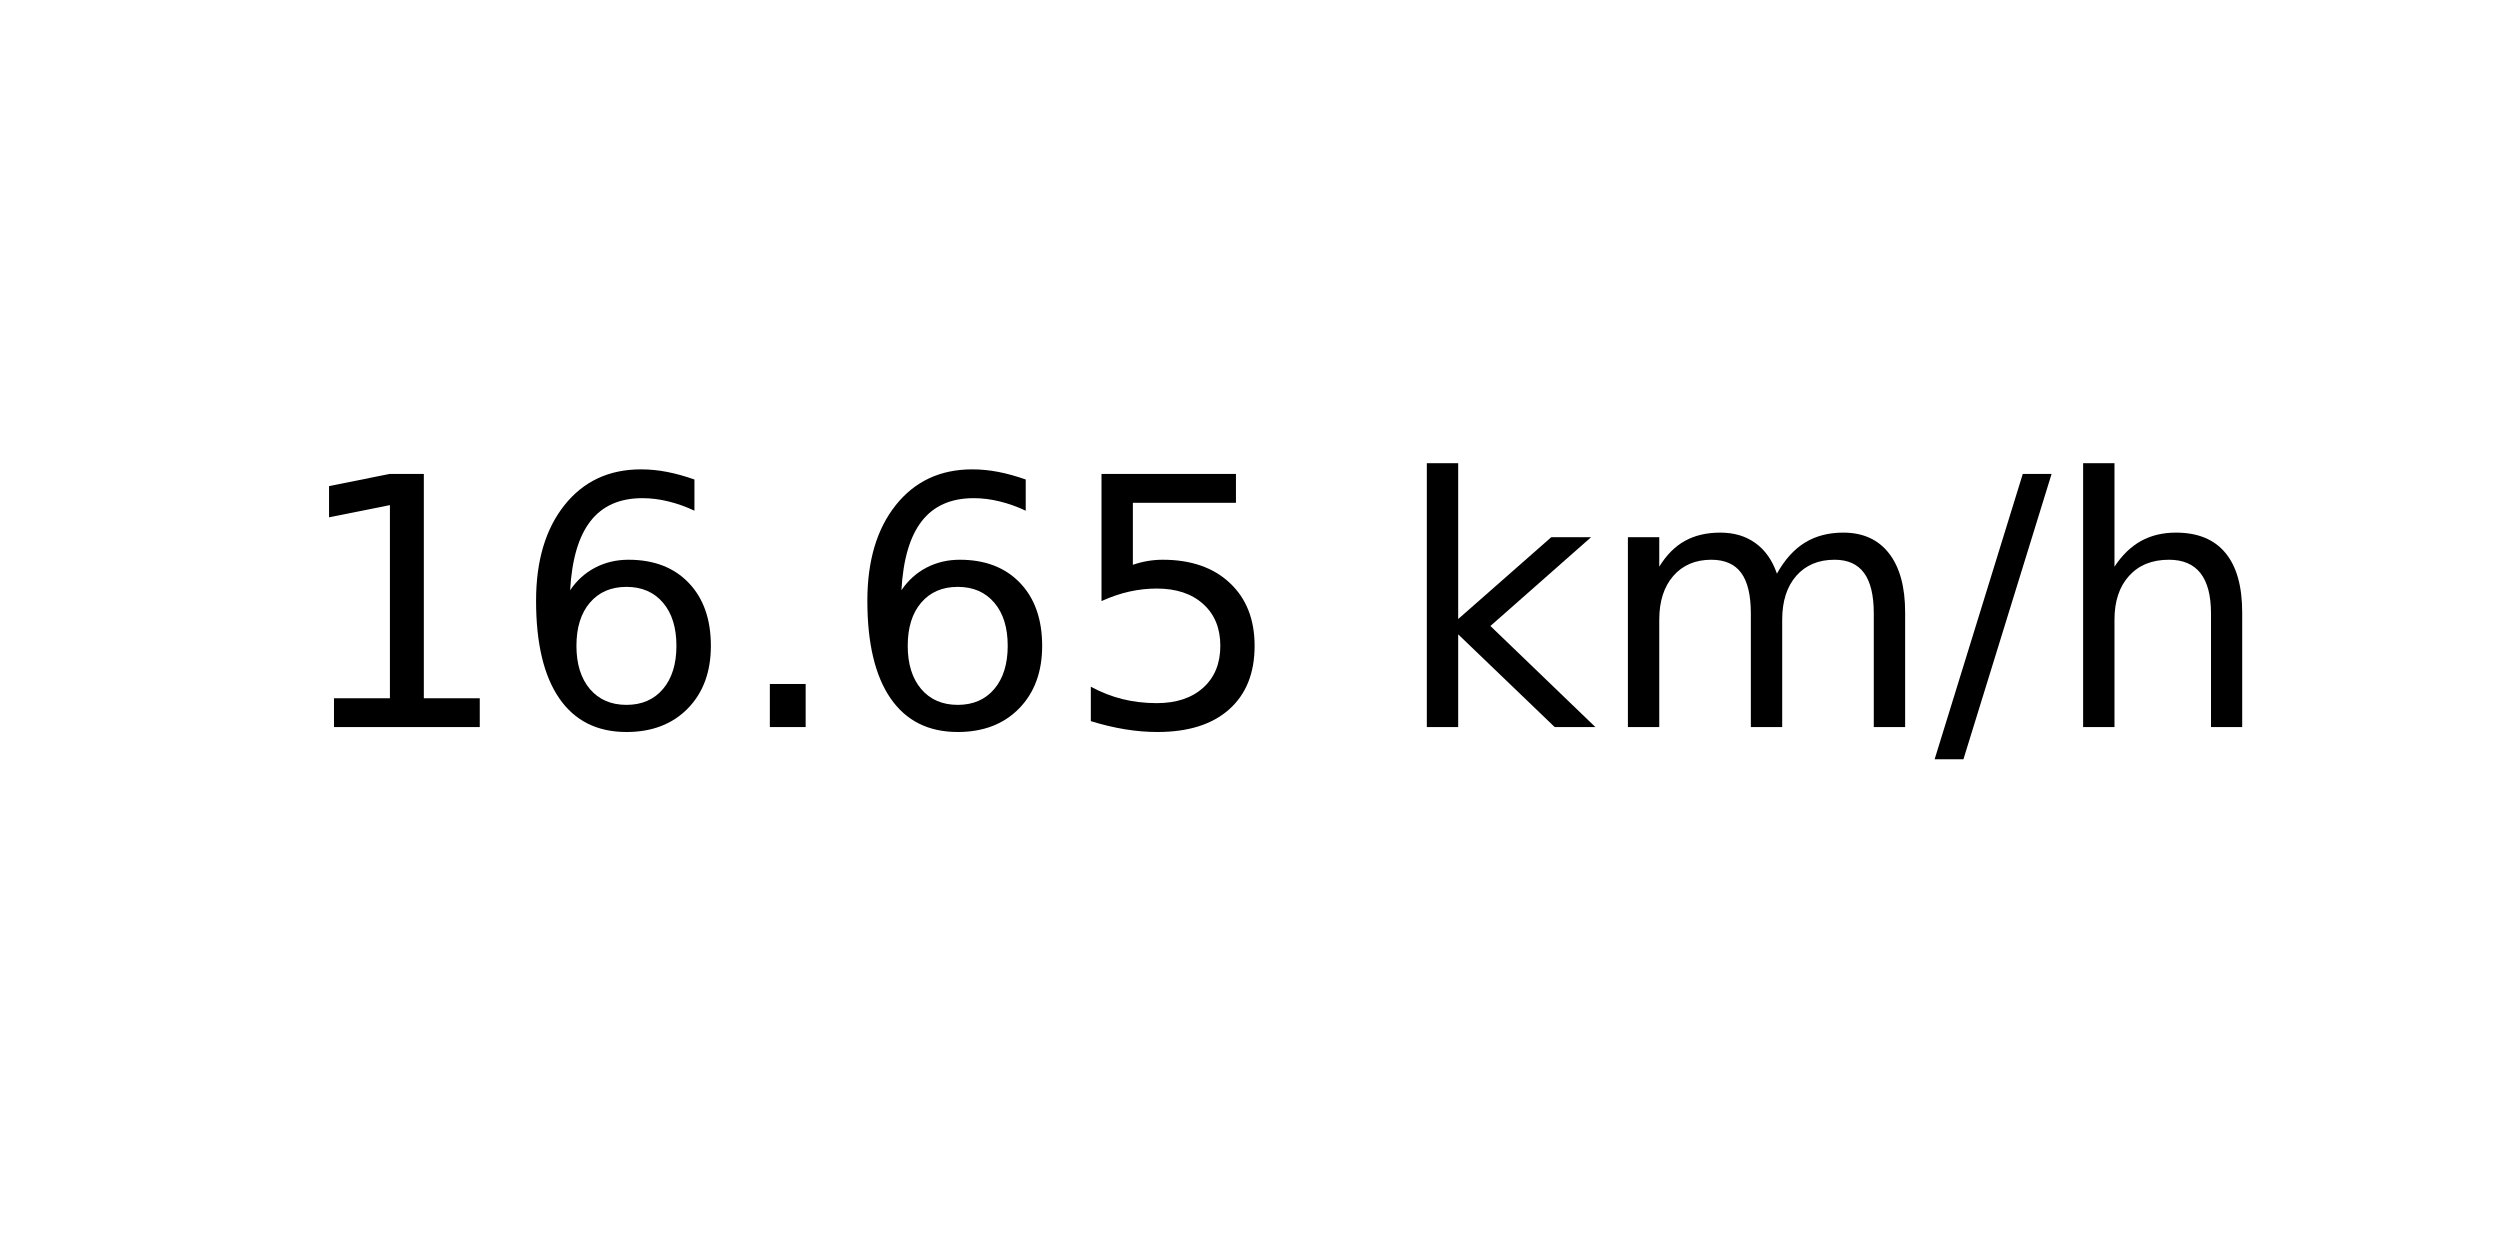
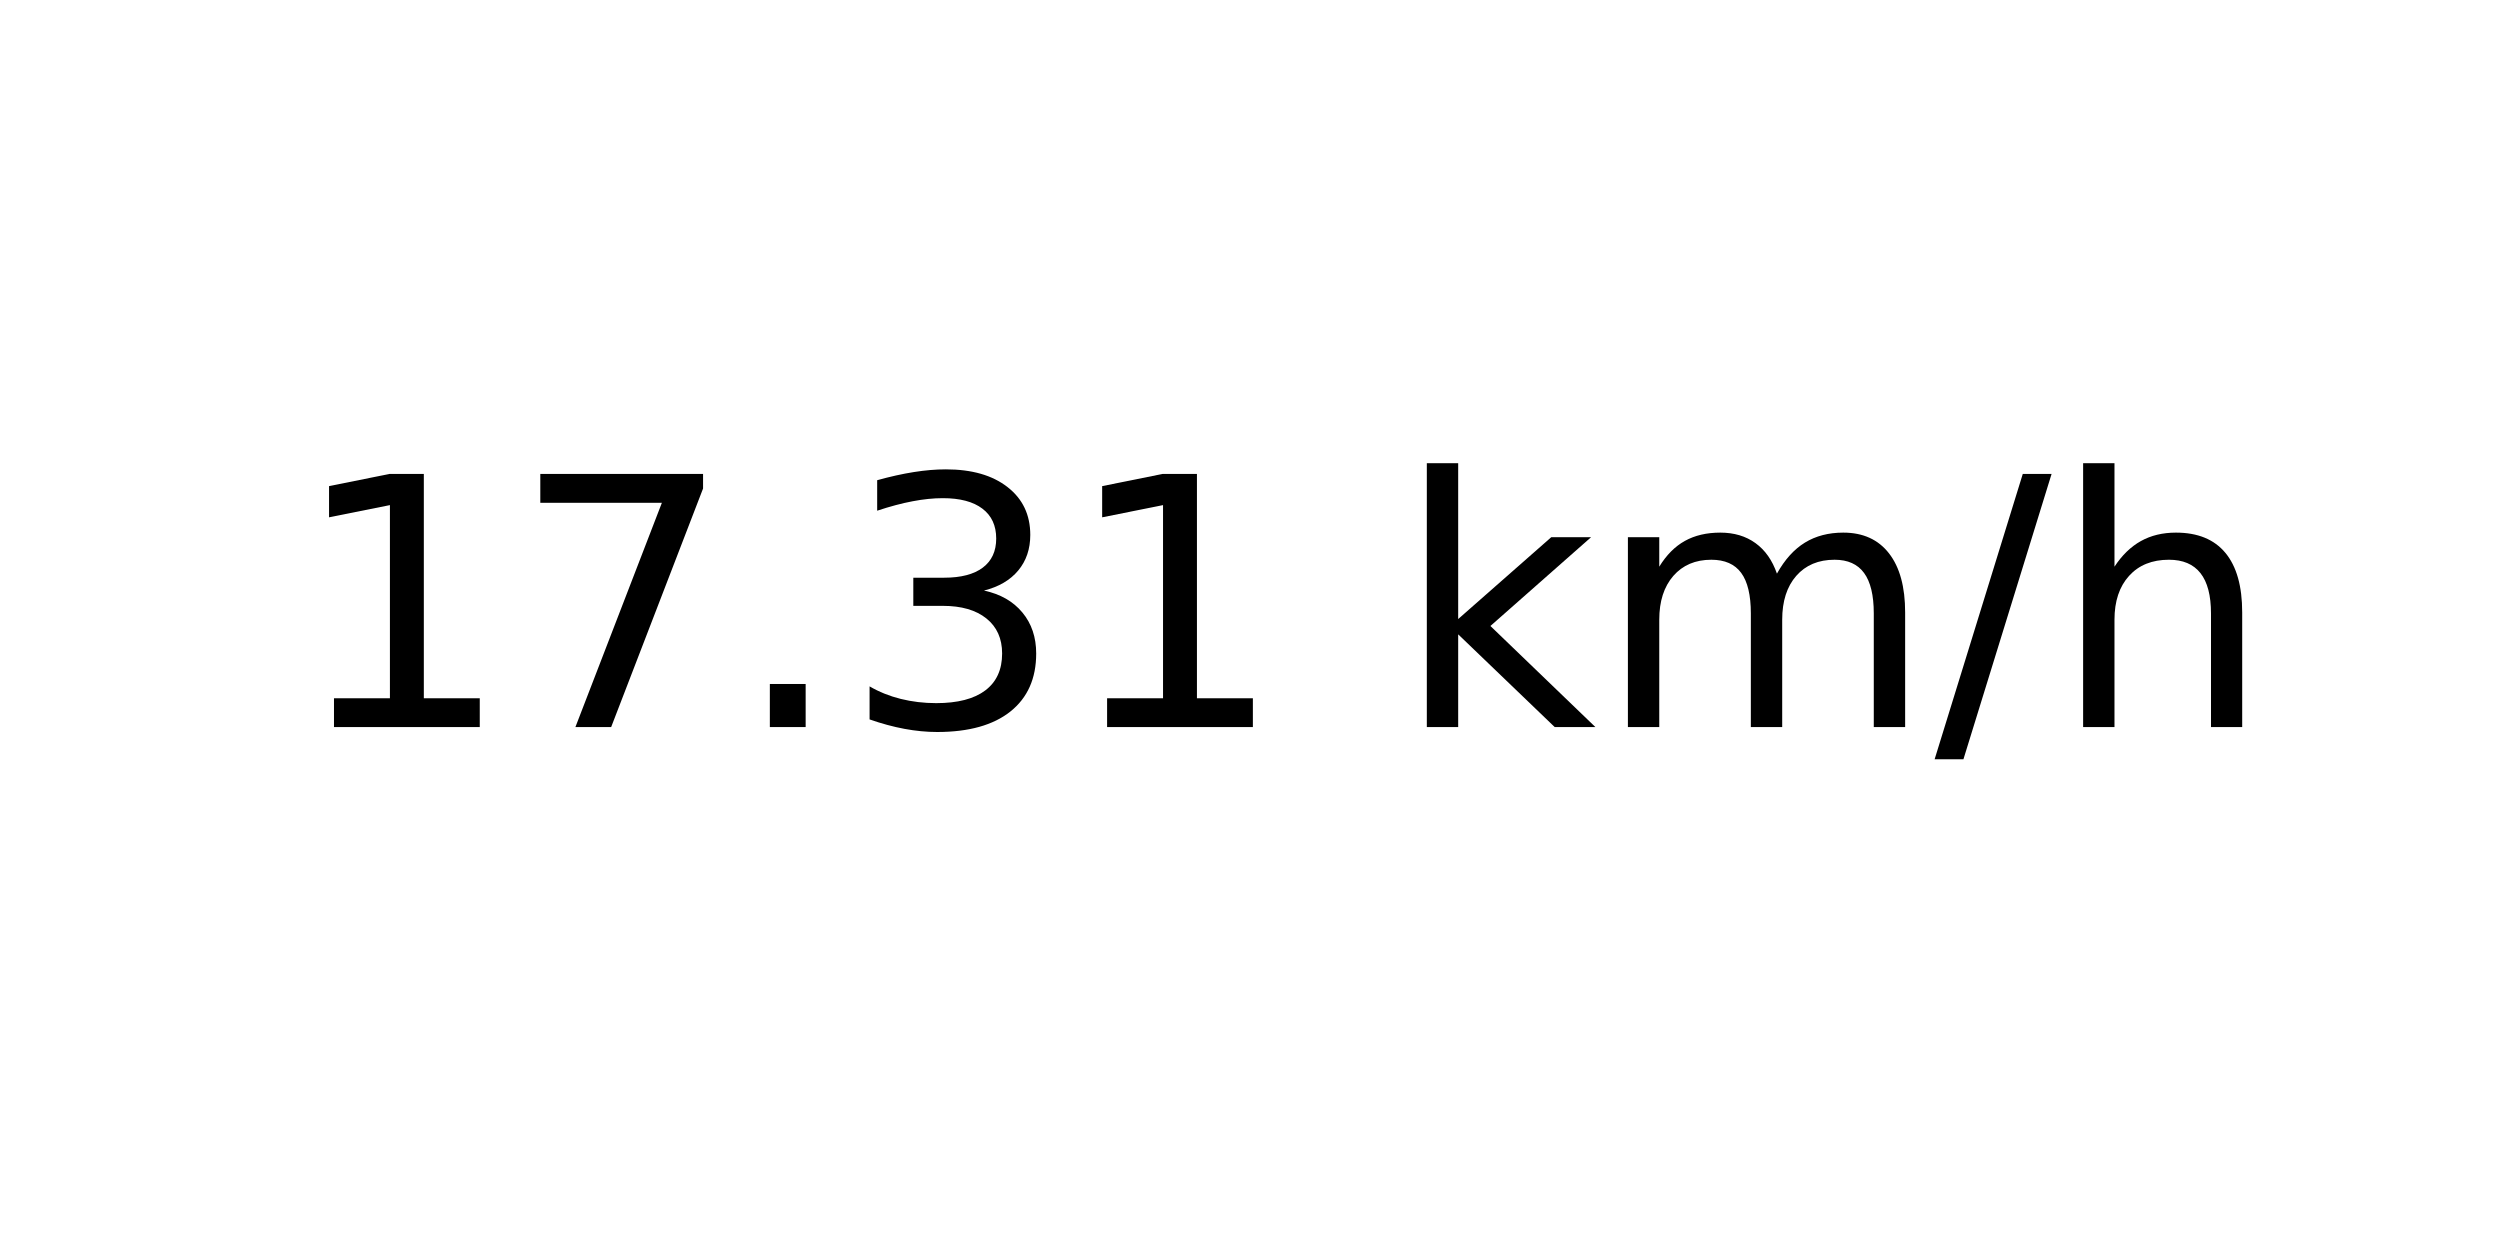
<svg xmlns="http://www.w3.org/2000/svg" xmlns:xlink="http://www.w3.org/1999/xlink" width="72pt" height="36pt" viewBox="0 0 72 36" version="1.1">
  <defs>
    <style type="text/css">*{stroke-linejoin: round; stroke-linecap: butt}</style>
  </defs>
  <g id="figure_1">
    <g id="axes_1">
      <g id="text_1">
        <g transform="translate(8.378125 20.93937) scale(0.1 -0.1)">
          <defs>
            <path id="DejaVuSans-31" d="M 794 531  L 1825 531  L 1825 4091  L 703 3866  L 703 4441  L 1819 4666  L 2450 4666  L 2450 531  L 3481 531  L 3481 0  L 794 0  L 794 531  z " transform="scale(0.015625)" />
-             <path id="DejaVuSans-36" d="M 2113 2584  Q 1688 2584 1439 2293  Q 1191 2003 1191 1497  Q 1191 994 1439 701  Q 1688 409 2113 409  Q 2538 409 2786 701  Q 3034 994 3034 1497  Q 3034 2003 2786 2293  Q 2538 2584 2113 2584  z M 3366 4563  L 3366 3988  Q 3128 4100 2886 4159  Q 2644 4219 2406 4219  Q 1781 4219 1451 3797  Q 1122 3375 1075 2522  Q 1259 2794 1537 2939  Q 1816 3084 2150 3084  Q 2853 3084 3261 2657  Q 3669 2231 3669 1497  Q 3669 778 3244 343  Q 2819 -91 2113 -91  Q 1303 -91 875 529  Q 447 1150 447 2328  Q 447 3434 972 4092  Q 1497 4750 2381 4750  Q 2619 4750 2861 4703  Q 3103 4656 3366 4563  z " transform="scale(0.015625)" />
+             <path id="DejaVuSans-37" d="M 525 4666  L 3525 4666  L 3525 4397  L 1831 0  L 1172 0  L 2766 4134  L 525 4134  L 525 4666  z " transform="scale(0.015625)" />
            <path id="DejaVuSans-2e" d="M 684 794  L 1344 794  L 1344 0  L 684 0  L 684 794  z " transform="scale(0.015625)" />
-             <path id="DejaVuSans-35" d="M 691 4666  L 3169 4666  L 3169 4134  L 1269 4134  L 1269 2991  Q 1406 3038 1543 3061  Q 1681 3084 1819 3084  Q 2600 3084 3056 2656  Q 3513 2228 3513 1497  Q 3513 744 3044 326  Q 2575 -91 1722 -91  Q 1428 -91 1123 -41  Q 819 9 494 109  L 494 744  Q 775 591 1075 516  Q 1375 441 1709 441  Q 2250 441 2565 725  Q 2881 1009 2881 1497  Q 2881 1984 2565 2268  Q 2250 2553 1709 2553  Q 1456 2553 1204 2497  Q 953 2441 691 2322  L 691 4666  z " transform="scale(0.015625)" />
+             <path id="DejaVuSans-33" d="M 2597 2516  Q 3050 2419 3304 2112  Q 3559 1806 3559 1356  Q 3559 666 3084 287  Q 2609 -91 1734 -91  Q 1441 -91 1130 -33  Q 819 25 488 141  L 488 750  Q 750 597 1062 519  Q 1375 441 1716 441  Q 2309 441 2620 675  Q 2931 909 2931 1356  Q 2931 1769 2642 2001  Q 2353 2234 1838 2234  L 1294 2234  L 1294 2753  L 1863 2753  Q 2328 2753 2575 2939  Q 2822 3125 2822 3475  Q 2822 3834 2567 4026  Q 2313 4219 1838 4219  Q 1578 4219 1281 4162  Q 984 4106 628 3988  L 628 4550  Q 988 4650 1302 4700  Q 1616 4750 1894 4750  Q 2613 4750 3031 4423  Q 3450 4097 3450 3541  Q 3450 3153 3228 2886  Q 3006 2619 2597 2516  z " transform="scale(0.015625)" />
            <path id="DejaVuSans-20" transform="scale(0.015625)" />
            <path id="DejaVuSans-6b" d="M 581 4863  L 1159 4863  L 1159 1991  L 2875 3500  L 3609 3500  L 1753 1863  L 3688 0  L 2938 0  L 1159 1709  L 1159 0  L 581 0  L 581 4863  z " transform="scale(0.015625)" />
            <path id="DejaVuSans-6d" d="M 3328 2828  Q 3544 3216 3844 3400  Q 4144 3584 4550 3584  Q 5097 3584 5394 3201  Q 5691 2819 5691 2113  L 5691 0  L 5113 0  L 5113 2094  Q 5113 2597 4934 2840  Q 4756 3084 4391 3084  Q 3944 3084 3684 2787  Q 3425 2491 3425 1978  L 3425 0  L 2847 0  L 2847 2094  Q 2847 2600 2669 2842  Q 2491 3084 2119 3084  Q 1678 3084 1418 2786  Q 1159 2488 1159 1978  L 1159 0  L 581 0  L 581 3500  L 1159 3500  L 1159 2956  Q 1356 3278 1631 3431  Q 1906 3584 2284 3584  Q 2666 3584 2933 3390  Q 3200 3197 3328 2828  z " transform="scale(0.015625)" />
            <path id="DejaVuSans-2f" d="M 1625 4666  L 2156 4666  L 531 -594  L 0 -594  L 1625 4666  z " transform="scale(0.015625)" />
            <path id="DejaVuSans-68" d="M 3513 2113  L 3513 0  L 2938 0  L 2938 2094  Q 2938 2591 2744 2837  Q 2550 3084 2163 3084  Q 1697 3084 1428 2787  Q 1159 2491 1159 1978  L 1159 0  L 581 0  L 581 4863  L 1159 4863  L 1159 2956  Q 1366 3272 1645 3428  Q 1925 3584 2291 3584  Q 2894 3584 3203 3211  Q 3513 2838 3513 2113  z " transform="scale(0.015625)" />
          </defs>
          <use xlink:href="#DejaVuSans-31" />
-           <use xlink:href="#DejaVuSans-36" x="63.623" />
+           <use xlink:href="#DejaVuSans-37" x="63.623" />
          <use xlink:href="#DejaVuSans-2e" x="127.246" />
-           <use xlink:href="#DejaVuSans-36" x="159.033" />
-           <use xlink:href="#DejaVuSans-35" x="222.656" />
+           <use xlink:href="#DejaVuSans-33" x="159.033" />
+           <use xlink:href="#DejaVuSans-31" x="222.656" />
          <use xlink:href="#DejaVuSans-20" x="286.279" />
          <use xlink:href="#DejaVuSans-6b" x="318.066" />
          <use xlink:href="#DejaVuSans-6d" x="375.977" />
          <use xlink:href="#DejaVuSans-2f" x="473.389" />
          <use xlink:href="#DejaVuSans-68" x="507.08" />
        </g>
      </g>
    </g>
  </g>
</svg>
